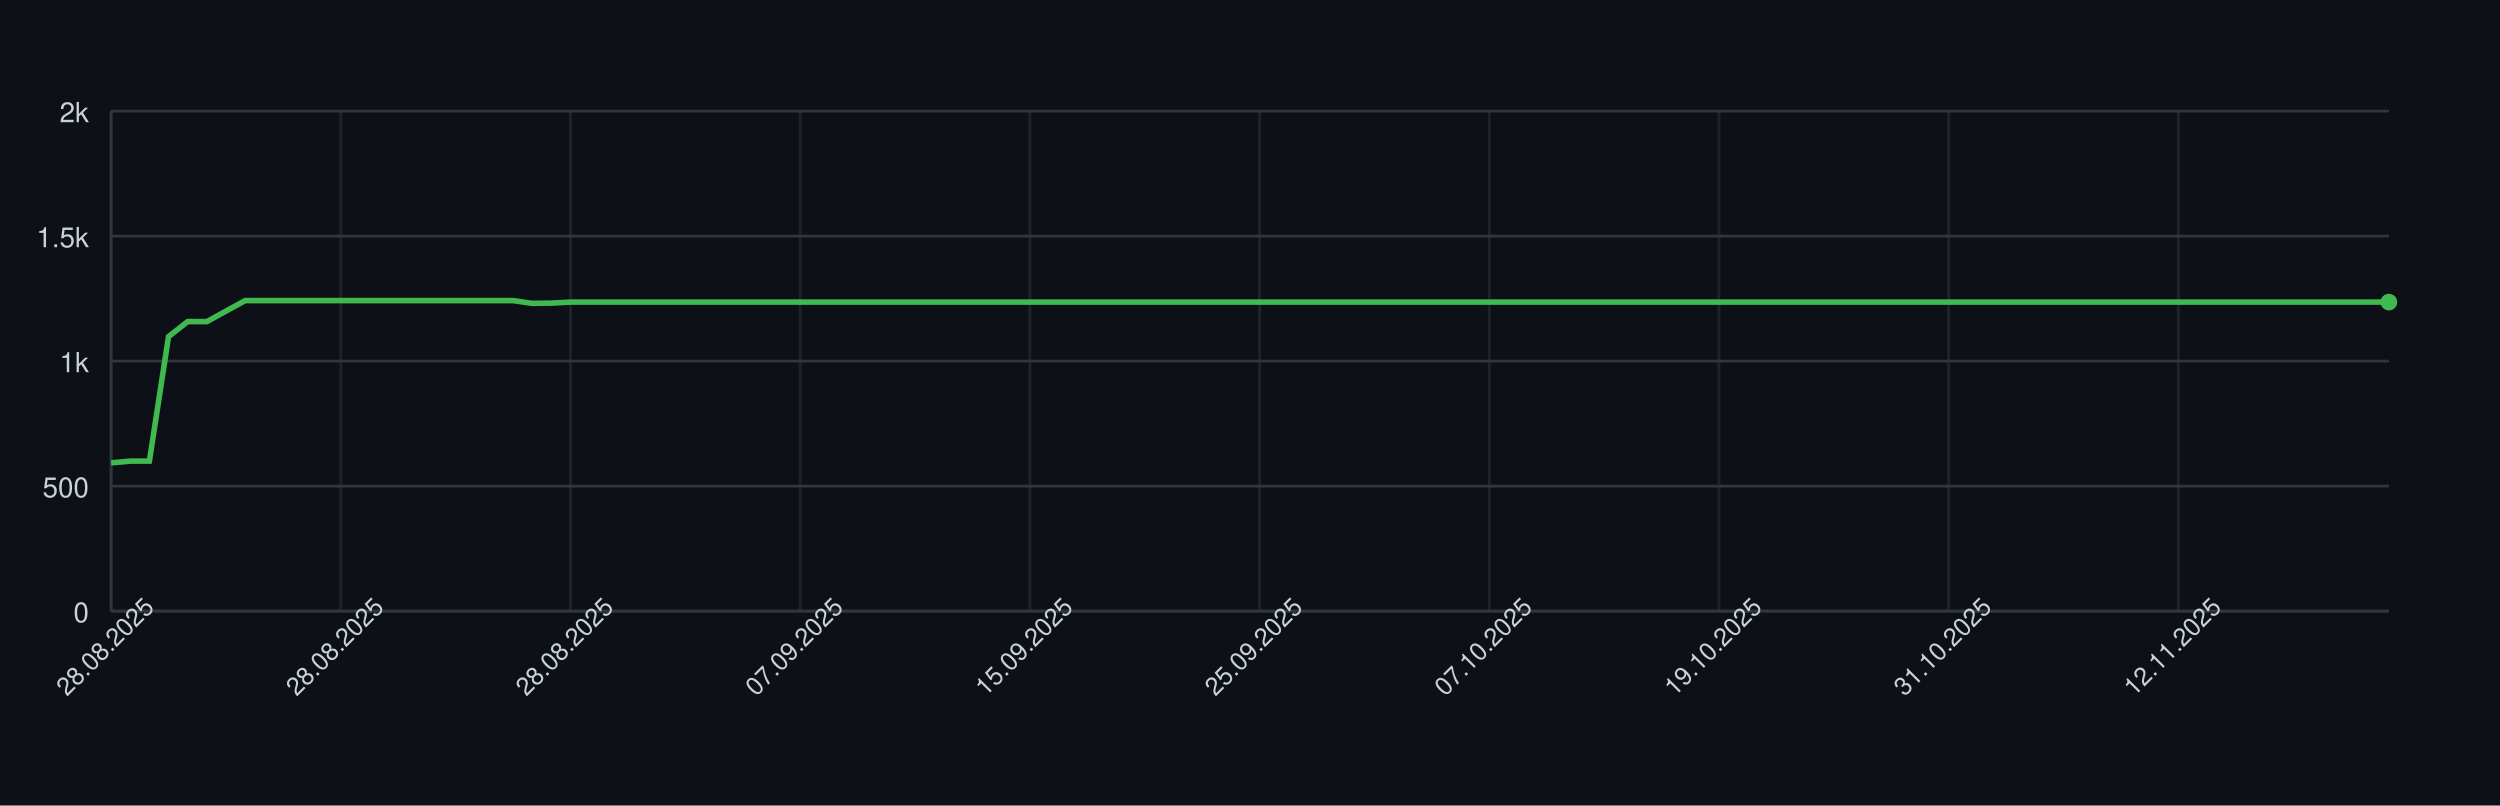
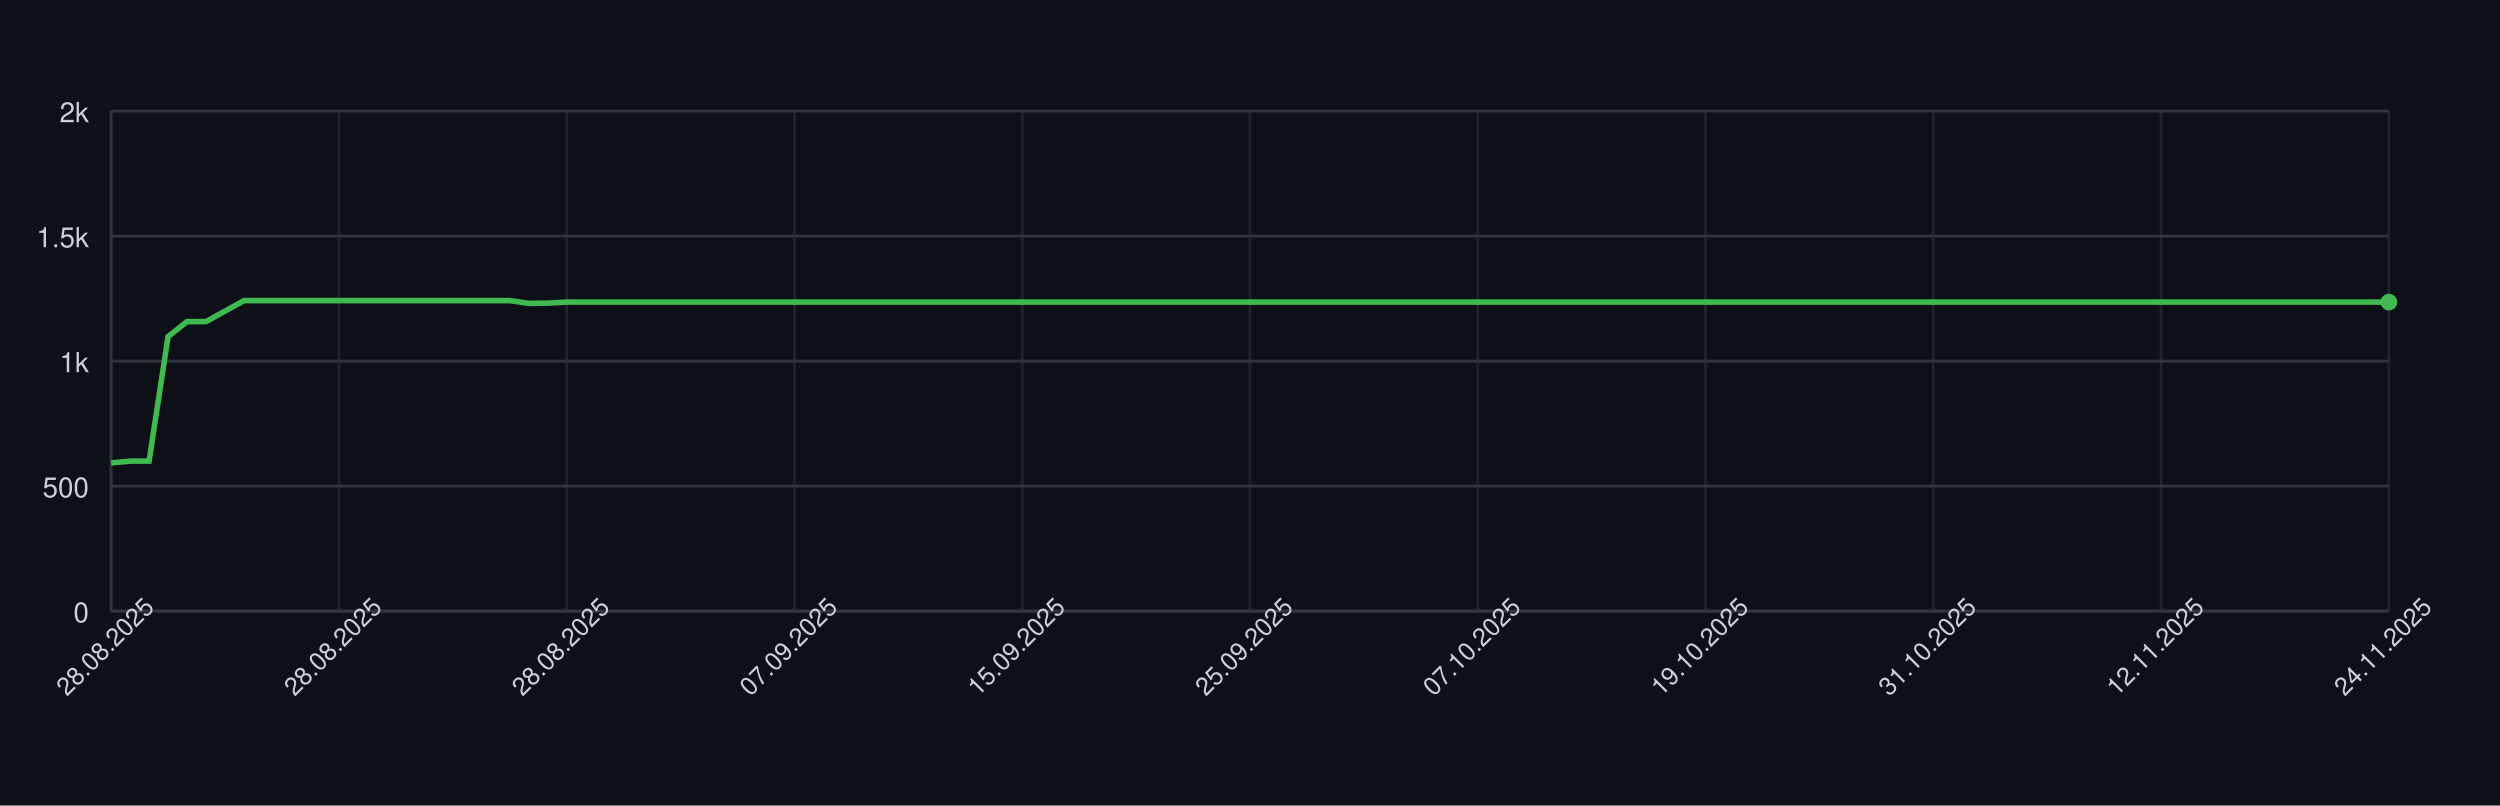
<svg xmlns="http://www.w3.org/2000/svg" width="900" height="290" style="font-family: -apple-system, BlinkMacSystemFont, 'Segoe UI', Helvetica, Arial, sans-serif;">
  <rect width="100%" height="100%" fill="#0d1117" />
  <g>
    <line x1="40" y1="220.00" x2="860" y2="220.00" stroke="#30363d" />
    <text x="32" y="224.00" font-size="10" fill="#c9d1d9" text-anchor="end">0</text>
    <line x1="40" y1="175.00" x2="860" y2="175.00" stroke="#30363d" />
    <text x="32" y="179.00" font-size="10" fill="#c9d1d9" text-anchor="end">500</text>
    <line x1="40" y1="130.00" x2="860" y2="130.00" stroke="#30363d" />
    <text x="32" y="134.00" font-size="10" fill="#c9d1d9" text-anchor="end">1k</text>
    <line x1="40" y1="85.00" x2="860" y2="85.00" stroke="#30363d" />
    <text x="32" y="89.00" font-size="10" fill="#c9d1d9" text-anchor="end">1.5k</text>
    <line x1="40" y1="40.00" x2="860" y2="40.00" stroke="#30363d" />
    <text x="32" y="44.00" font-size="10" fill="#c9d1d9" text-anchor="end">2k</text>
    <line x1="40.00" y1="40" x2="40.00" y2="220" stroke="#30363d" opacity="0.5" />
-     <line x1="122.69" y1="40" x2="122.69" y2="220" stroke="#30363d" opacity="0.5" />
-     <line x1="205.38" y1="40" x2="205.38" y2="220" stroke="#30363d" opacity="0.5" />
-     <line x1="288.07" y1="40" x2="288.07" y2="220" stroke="#30363d" opacity="0.5" />
-     <line x1="370.76" y1="40" x2="370.76" y2="220" stroke="#30363d" opacity="0.5" />
-     <line x1="453.45" y1="40" x2="453.45" y2="220" stroke="#30363d" opacity="0.5" />
-     <line x1="536.13" y1="40" x2="536.13" y2="220" stroke="#30363d" opacity="0.5" />
-     <line x1="618.82" y1="40" x2="618.82" y2="220" stroke="#30363d" opacity="0.5" />
-     <line x1="701.51" y1="40" x2="701.51" y2="220" stroke="#30363d" opacity="0.5" />
-     <line x1="784.20" y1="40" x2="784.20" y2="220" stroke="#30363d" opacity="0.5" />
+     <line x1="122.00" y1="40" x2="122.00" y2="220" stroke="#30363d" opacity="0.5" />
+     <line x1="204.00" y1="40" x2="204.00" y2="220" stroke="#30363d" opacity="0.5" />
+     <line x1="286.00" y1="40" x2="286.00" y2="220" stroke="#30363d" opacity="0.5" />
+     <line x1="368.00" y1="40" x2="368.00" y2="220" stroke="#30363d" opacity="0.5" />
+     <line x1="450.00" y1="40" x2="450.00" y2="220" stroke="#30363d" opacity="0.5" />
+     <line x1="532.00" y1="40" x2="532.00" y2="220" stroke="#30363d" opacity="0.5" />
+     <line x1="614.00" y1="40" x2="614.00" y2="220" stroke="#30363d" opacity="0.5" />
+     <line x1="696.00" y1="40" x2="696.00" y2="220" stroke="#30363d" opacity="0.5" />
+     <line x1="778.00" y1="40" x2="778.00" y2="220" stroke="#30363d" opacity="0.5" />
+     <line x1="860.00" y1="40" x2="860.00" y2="220" stroke="#30363d" opacity="0.5" />
    <line x1="40" y1="220" x2="860" y2="220" stroke="#30363d" />
    <line x1="40" y1="40" x2="40" y2="220" stroke="#30363d" />
-     <path d="M 40.00 166.63 L 46.89 166.00 L 53.78 166.00 L 60.67 121.18 L 67.56 115.78 L 74.45 115.78 L 81.34 112.00 L 88.24 108.22 L 95.13 108.22 L 102.02 108.22 L 108.91 108.22 L 115.80 108.22 L 122.69 108.22 L 129.58 108.22 L 136.47 108.22 L 143.36 108.22 L 150.25 108.22 L 157.14 108.22 L 164.03 108.22 L 170.92 108.22 L 177.82 108.22 L 184.71 108.22 L 191.60 109.21 L 198.49 109.12 L 205.38 108.76 L 212.27 108.76 L 219.16 108.76 L 226.05 108.76 L 232.94 108.76 L 239.83 108.76 L 246.72 108.76 L 253.61 108.76 L 260.50 108.76 L 267.39 108.76 L 274.29 108.76 L 281.18 108.76 L 288.07 108.76 L 294.96 108.76 L 301.85 108.76 L 308.74 108.76 L 315.63 108.76 L 322.52 108.76 L 329.41 108.76 L 336.30 108.76 L 343.19 108.76 L 350.08 108.76 L 356.97 108.76 L 363.87 108.76 L 370.76 108.76 L 377.65 108.76 L 384.54 108.76 L 391.43 108.76 L 398.32 108.76 L 405.21 108.76 L 412.10 108.76 L 418.99 108.76 L 425.88 108.76 L 432.77 108.76 L 439.66 108.76 L 446.55 108.76 L 453.45 108.76 L 460.34 108.76 L 467.23 108.76 L 474.12 108.76 L 481.01 108.76 L 487.90 108.76 L 494.79 108.76 L 501.68 108.76 L 508.57 108.76 L 515.46 108.76 L 522.35 108.76 L 529.24 108.76 L 536.13 108.76 L 543.03 108.76 L 549.92 108.76 L 556.81 108.76 L 563.70 108.76 L 570.59 108.76 L 577.48 108.76 L 584.37 108.76 L 591.26 108.76 L 598.15 108.76 L 605.04 108.76 L 611.93 108.76 L 618.82 108.76 L 625.71 108.76 L 632.61 108.76 L 639.50 108.76 L 646.39 108.76 L 653.28 108.76 L 660.17 108.76 L 667.06 108.76 L 673.95 108.76 L 680.84 108.76 L 687.73 108.76 L 694.62 108.76 L 701.51 108.76 L 708.40 108.76 L 715.29 108.76 L 722.18 108.76 L 729.08 108.76 L 735.97 108.76 L 742.86 108.76 L 749.75 108.76 L 756.64 108.76 L 763.53 108.76 L 770.42 108.76 L 777.31 108.76 L 784.20 108.76 L 791.09 108.76 L 797.98 108.76 L 804.87 108.76 L 811.76 108.76 L 818.66 108.76 L 825.55 108.76 L 832.44 108.76 L 839.33 108.76 L 846.22 108.76 L 853.11 108.76 L 860.00 108.76" fill="none" stroke="#3fb950" stroke-width="2" />
+     <path d="M 40.00 166.63 L 46.83 166.00 L 53.67 166.00 L 60.50 121.18 L 67.33 115.78 L 74.17 115.78 L 81.00 112.00 L 87.83 108.22 L 94.67 108.22 L 101.50 108.22 L 108.33 108.22 L 115.17 108.22 L 122.00 108.22 L 128.83 108.22 L 135.67 108.22 L 142.50 108.22 L 149.33 108.22 L 156.17 108.22 L 163.00 108.22 L 169.83 108.22 L 176.67 108.22 L 183.50 108.22 L 190.33 109.21 L 197.17 109.12 L 204.00 108.76 L 210.83 108.76 L 217.67 108.76 L 224.50 108.76 L 231.33 108.76 L 238.17 108.76 L 245.00 108.76 L 251.83 108.76 L 258.67 108.76 L 265.50 108.76 L 272.33 108.76 L 279.17 108.76 L 286.00 108.76 L 292.83 108.76 L 299.67 108.76 L 306.50 108.76 L 313.33 108.76 L 320.17 108.76 L 327.00 108.76 L 333.83 108.76 L 340.67 108.76 L 347.50 108.76 L 354.33 108.76 L 361.17 108.76 L 368.00 108.76 L 374.83 108.76 L 381.67 108.76 L 388.50 108.76 L 395.33 108.76 L 402.17 108.76 L 409.00 108.76 L 415.83 108.76 L 422.67 108.76 L 429.50 108.76 L 436.33 108.76 L 443.17 108.76 L 450.00 108.76 L 456.83 108.76 L 463.67 108.76 L 470.50 108.76 L 477.33 108.76 L 484.17 108.76 L 491.00 108.76 L 497.83 108.76 L 504.67 108.76 L 511.50 108.76 L 518.33 108.76 L 525.17 108.76 L 532.00 108.76 L 538.83 108.76 L 545.67 108.76 L 552.50 108.76 L 559.33 108.76 L 566.17 108.76 L 573.00 108.76 L 579.83 108.76 L 586.67 108.76 L 593.50 108.76 L 600.33 108.76 L 607.17 108.76 L 614.00 108.76 L 620.83 108.76 L 627.67 108.76 L 634.50 108.76 L 641.33 108.76 L 648.17 108.76 L 655.00 108.76 L 661.83 108.76 L 668.67 108.76 L 675.50 108.76 L 682.33 108.76 L 689.17 108.76 L 696.00 108.76 L 702.83 108.76 L 709.67 108.76 L 716.50 108.76 L 723.33 108.76 L 730.17 108.76 L 737.00 108.76 L 743.83 108.76 L 750.67 108.76 L 757.50 108.76 L 764.33 108.76 L 771.17 108.76 L 778.00 108.76 L 784.83 108.76 L 791.67 108.76 L 798.50 108.76 L 805.33 108.76 L 812.17 108.76 L 819.00 108.76 L 825.83 108.76 L 832.67 108.76 L 839.50 108.76 L 846.33 108.76 L 853.17 108.76 L 860.00 108.76" fill="none" stroke="#3fb950" stroke-width="2" />
    <circle cx="860.00" cy="108.76" r="3" fill="#3fb950" />
    <text x="40.00" y="235.00" font-size="9" fill="#c9d1d9" text-anchor="middle" transform="rotate(-45 40.00 235.00)">28.08.2025</text>
-     <text x="122.69" y="235.00" font-size="9" fill="#c9d1d9" text-anchor="middle" transform="rotate(-45 122.69 235.00)">28.08.2025</text>
-     <text x="205.38" y="235.00" font-size="9" fill="#c9d1d9" text-anchor="middle" transform="rotate(-45 205.38 235.00)">28.08.2025</text>
-     <text x="288.07" y="235.00" font-size="9" fill="#c9d1d9" text-anchor="middle" transform="rotate(-45 288.07 235.00)">07.09.2025</text>
-     <text x="370.76" y="235.00" font-size="9" fill="#c9d1d9" text-anchor="middle" transform="rotate(-45 370.76 235.00)">15.09.2025</text>
-     <text x="453.45" y="235.00" font-size="9" fill="#c9d1d9" text-anchor="middle" transform="rotate(-45 453.45 235.00)">25.09.2025</text>
-     <text x="536.13" y="235.00" font-size="9" fill="#c9d1d9" text-anchor="middle" transform="rotate(-45 536.13 235.00)">07.10.2025</text>
-     <text x="618.82" y="235.00" font-size="9" fill="#c9d1d9" text-anchor="middle" transform="rotate(-45 618.82 235.00)">19.10.2025</text>
-     <text x="701.51" y="235.00" font-size="9" fill="#c9d1d9" text-anchor="middle" transform="rotate(-45 701.51 235.00)">31.10.2025</text>
-     <text x="784.20" y="235.00" font-size="9" fill="#c9d1d9" text-anchor="middle" transform="rotate(-45 784.20 235.00)">12.11.2025</text>
+     <text x="122.00" y="235.00" font-size="9" fill="#c9d1d9" text-anchor="middle" transform="rotate(-45 122.00 235.00)">28.08.2025</text>
+     <text x="204.00" y="235.00" font-size="9" fill="#c9d1d9" text-anchor="middle" transform="rotate(-45 204.00 235.00)">28.08.2025</text>
+     <text x="286.00" y="235.00" font-size="9" fill="#c9d1d9" text-anchor="middle" transform="rotate(-45 286.00 235.00)">07.09.2025</text>
+     <text x="368.00" y="235.00" font-size="9" fill="#c9d1d9" text-anchor="middle" transform="rotate(-45 368.00 235.00)">15.09.2025</text>
+     <text x="450.00" y="235.00" font-size="9" fill="#c9d1d9" text-anchor="middle" transform="rotate(-45 450.00 235.00)">25.09.2025</text>
+     <text x="532.00" y="235.00" font-size="9" fill="#c9d1d9" text-anchor="middle" transform="rotate(-45 532.00 235.00)">07.10.2025</text>
+     <text x="614.00" y="235.00" font-size="9" fill="#c9d1d9" text-anchor="middle" transform="rotate(-45 614.00 235.00)">19.10.2025</text>
+     <text x="696.00" y="235.00" font-size="9" fill="#c9d1d9" text-anchor="middle" transform="rotate(-45 696.00 235.00)">31.10.2025</text>
+     <text x="778.00" y="235.00" font-size="9" fill="#c9d1d9" text-anchor="middle" transform="rotate(-45 778.00 235.00)">12.11.2025</text>
+     <text x="860.00" y="235.00" font-size="9" fill="#c9d1d9" text-anchor="middle" transform="rotate(-45 860.00 235.00)">24.11.2025</text>
  </g>
</svg>
